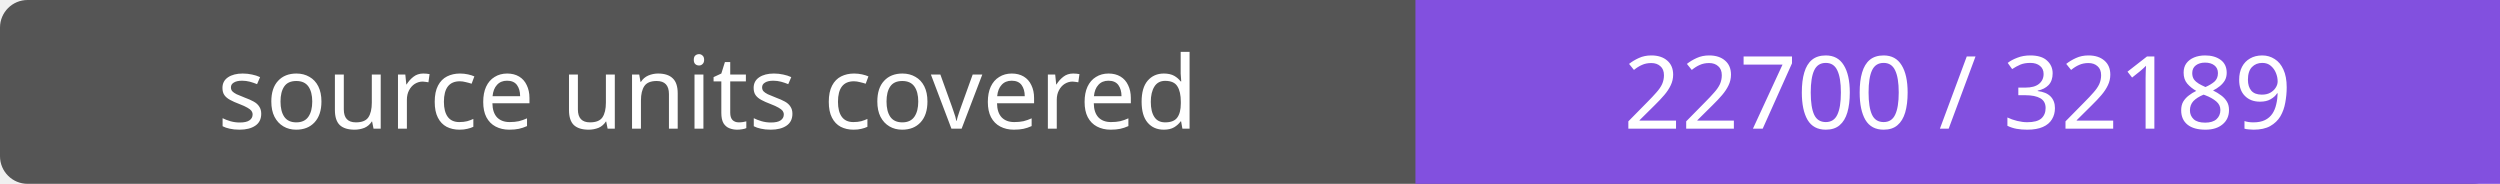
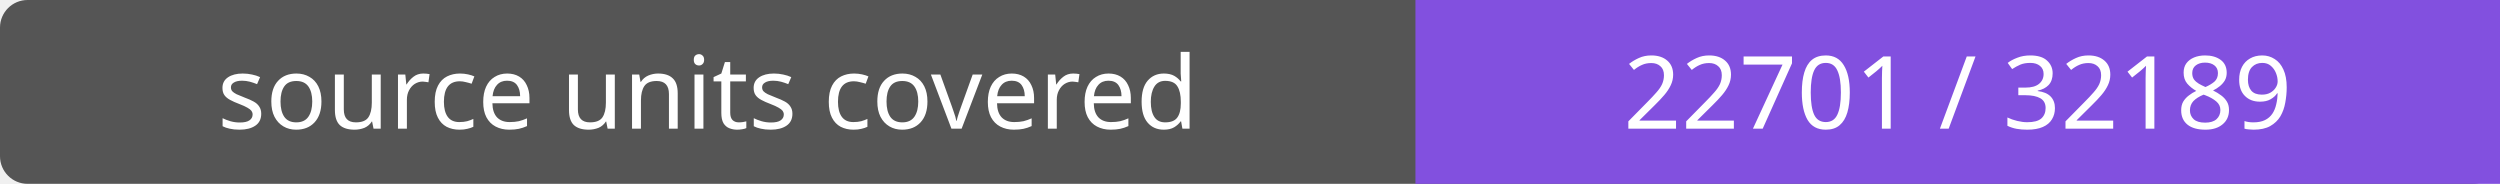
- <svg xmlns="http://www.w3.org/2000/svg" width="272" height="20" role="img" aria-label="source units covered: 22700 / 32189">
+ <svg xmlns="http://www.w3.org/2000/svg" width="272" height="20" role="img" aria-label="source units covered: 22701 / 32189">
  <rect width="272" height="20" rx="3" fill="#555" />
  <path fill="#8250df" d="M154 0h118v20H154z" />
  <g fill="#fff" text-anchor="middle" font-family="Verdana,sans-serif" font-size="11">
    <text x="77.0" y="14">source units covered</text>
-     <text x="213.0" y="14">22700 / 32189</text>
+     <text x="213.0" y="14">22701 / 32189</text>
  </g>
</svg>
